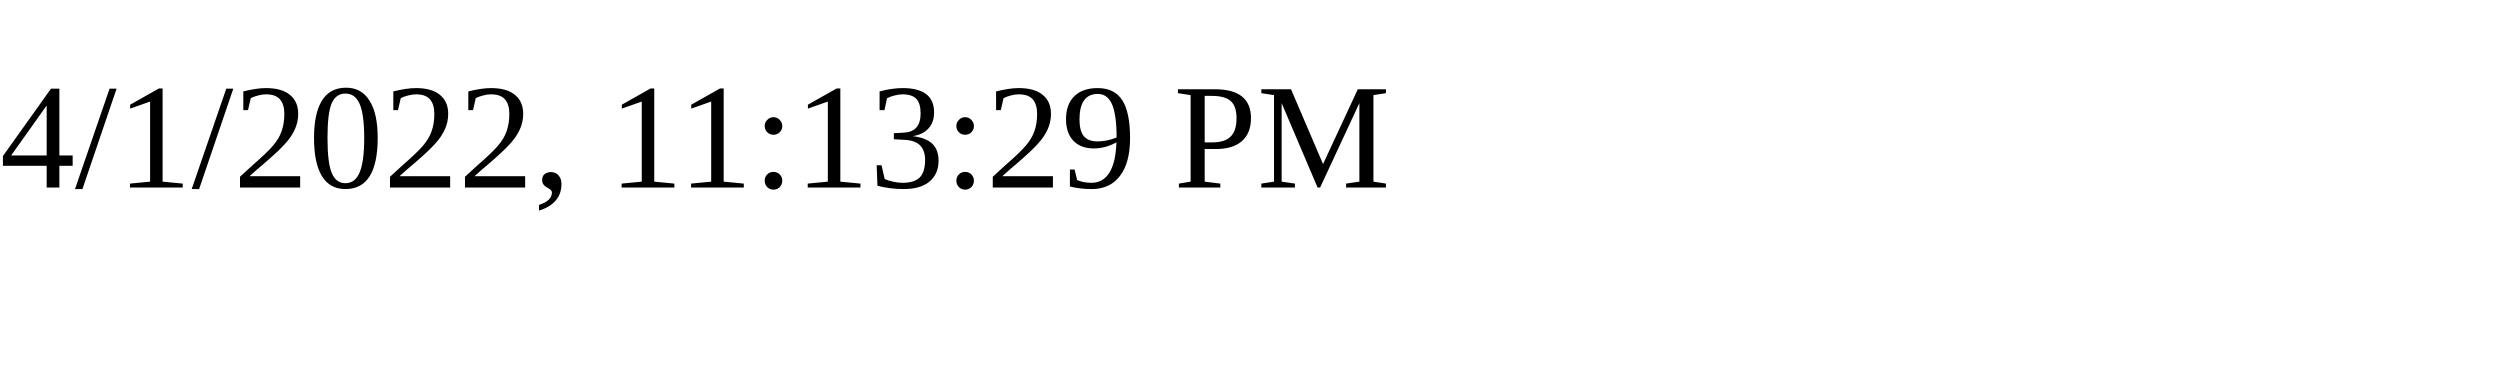
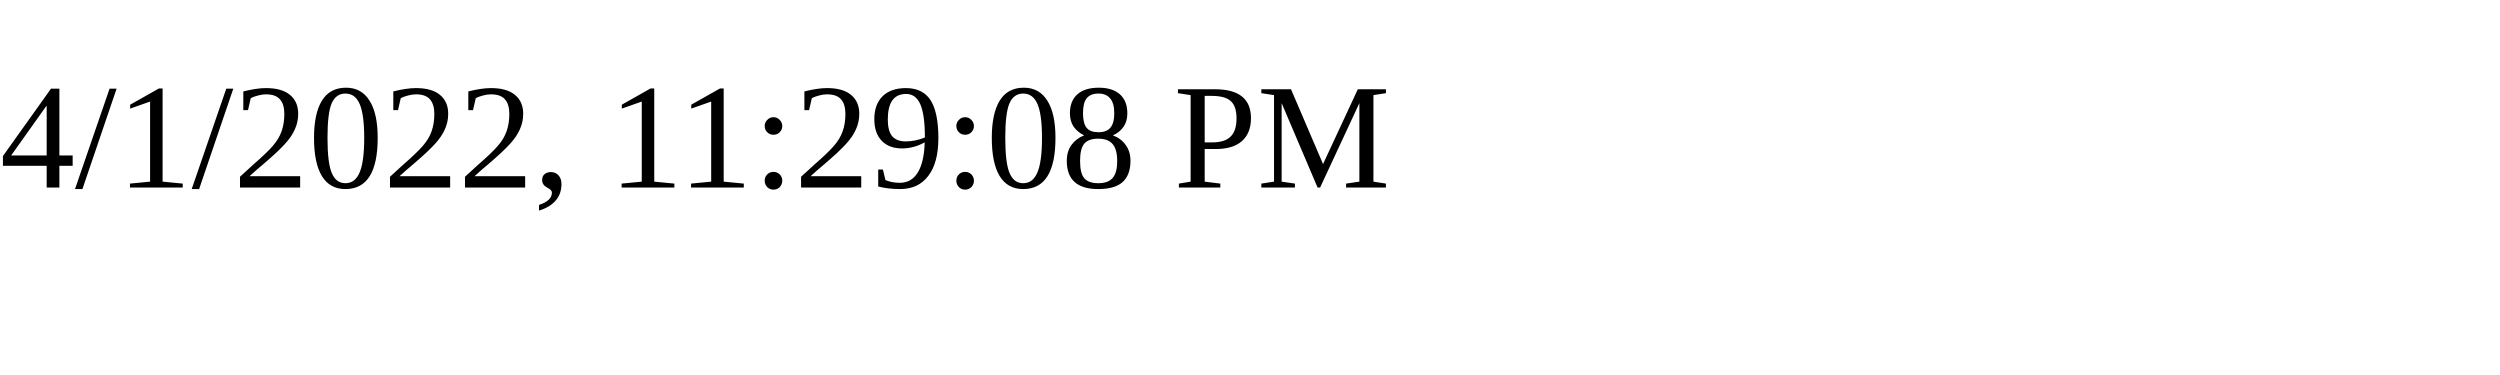
<svg xmlns="http://www.w3.org/2000/svg" height="30" width="200">
-   <text x="0" y="15">4/1/2022, 11:13:29 PM</text>
+   <text x="0" y="15">4/1/2022, 11:29:08 PM</text>
</svg>
